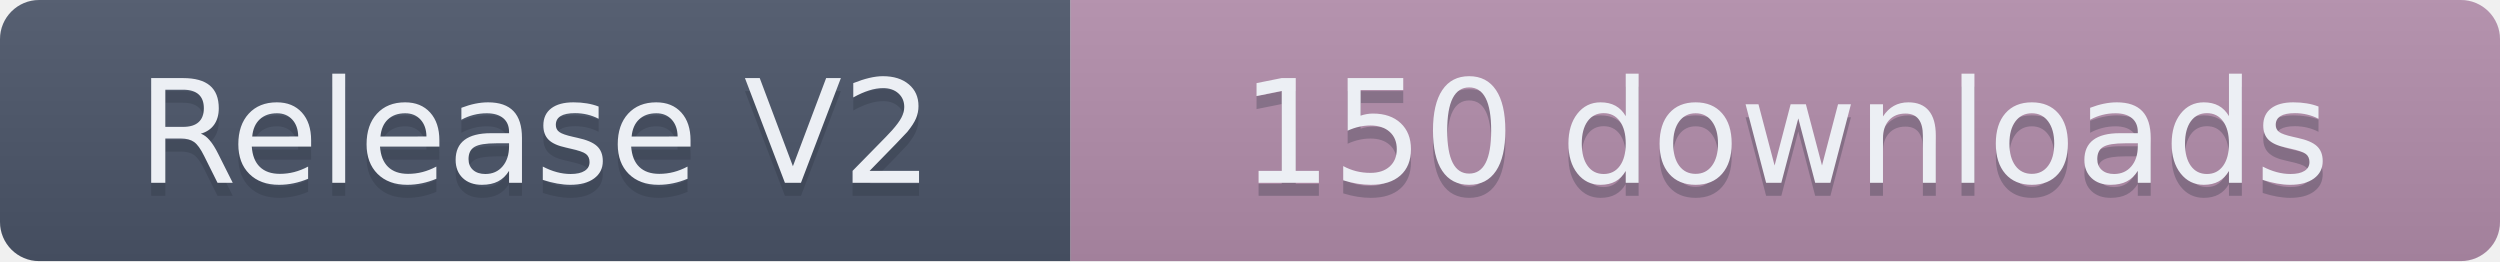
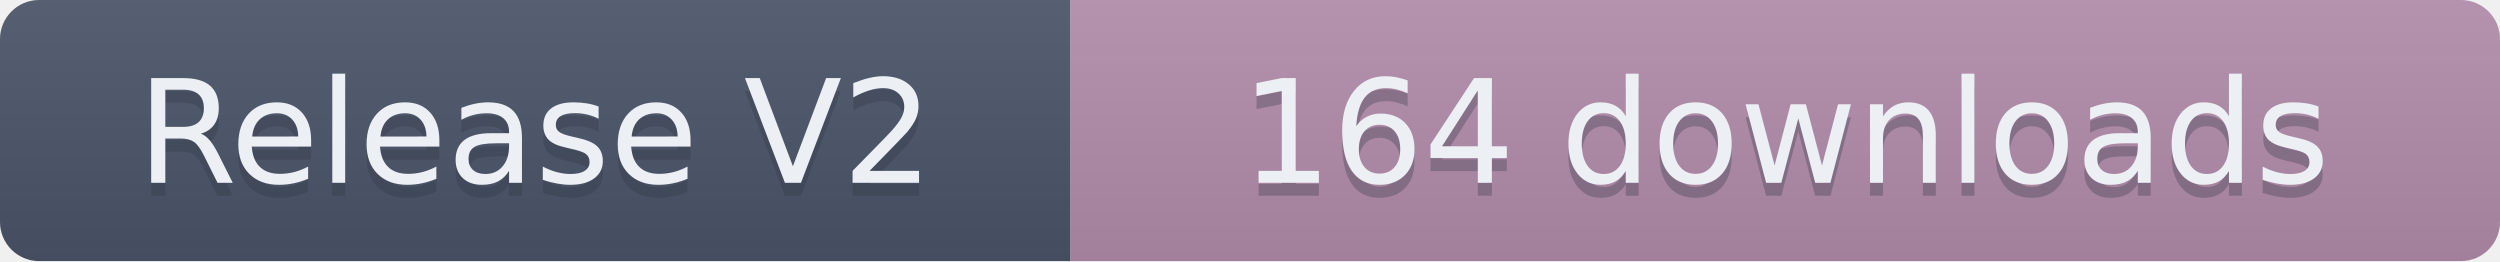
- <svg xmlns="http://www.w3.org/2000/svg" width="191.5" height="20" role="img" aria-label="Release V2: 150 downloads">
+ <svg xmlns="http://www.w3.org/2000/svg" width="191.5" height="20" role="img" aria-label="Release V2: 164 downloads">
  <linearGradient id="s" x2="0" y2="100%">
    <stop offset="0" stop-color="#bbb" stop-opacity=".1" />
    <stop offset="1" stop-opacity=".1" />
  </linearGradient>
  <clipPath id="r">
    <rect width="191.5" height="20" rx="3" fill="#fff" />
  </clipPath>
  <g clip-path="url(#r)">
    <rect width="82" height="20" fill="#4C566A" />
    <rect x="82" width="109.5" height="20" fill="#B48EAD" />
    <rect width="191.5" height="20" fill="url(#s)" />
  </g>
  <g fill="#ECEFF4" text-anchor="middle" font-family="Verdana,Geneva,DejaVu Sans,sans-serif" text-rendering="geometricPrecision" font-size="110">
    <text aria-hidden="true" x="410" y="150" fill="#2E3440" fill-opacity=".3" transform="scale(.1)" textLength="720">Release V2</text>
    <text x="410" y="140" transform="scale(.1)" textLength="720">Release V2</text>
-     <text aria-hidden="true" x="1367.5" y="150" fill="#2E3440" fill-opacity=".3" transform="scale(.1)" textLength="995">150 downloads</text>
-     <text x="1367.5" y="140" transform="scale(.1)" textLength="995">150 downloads</text>
+     <text aria-hidden="true" x="1367.5" y="150" fill="#2E3440" fill-opacity=".3" transform="scale(.1)" textLength="995">164 downloads</text>
+     <text x="1367.5" y="140" transform="scale(.1)" textLength="995">164 downloads</text>
  </g>
</svg>
